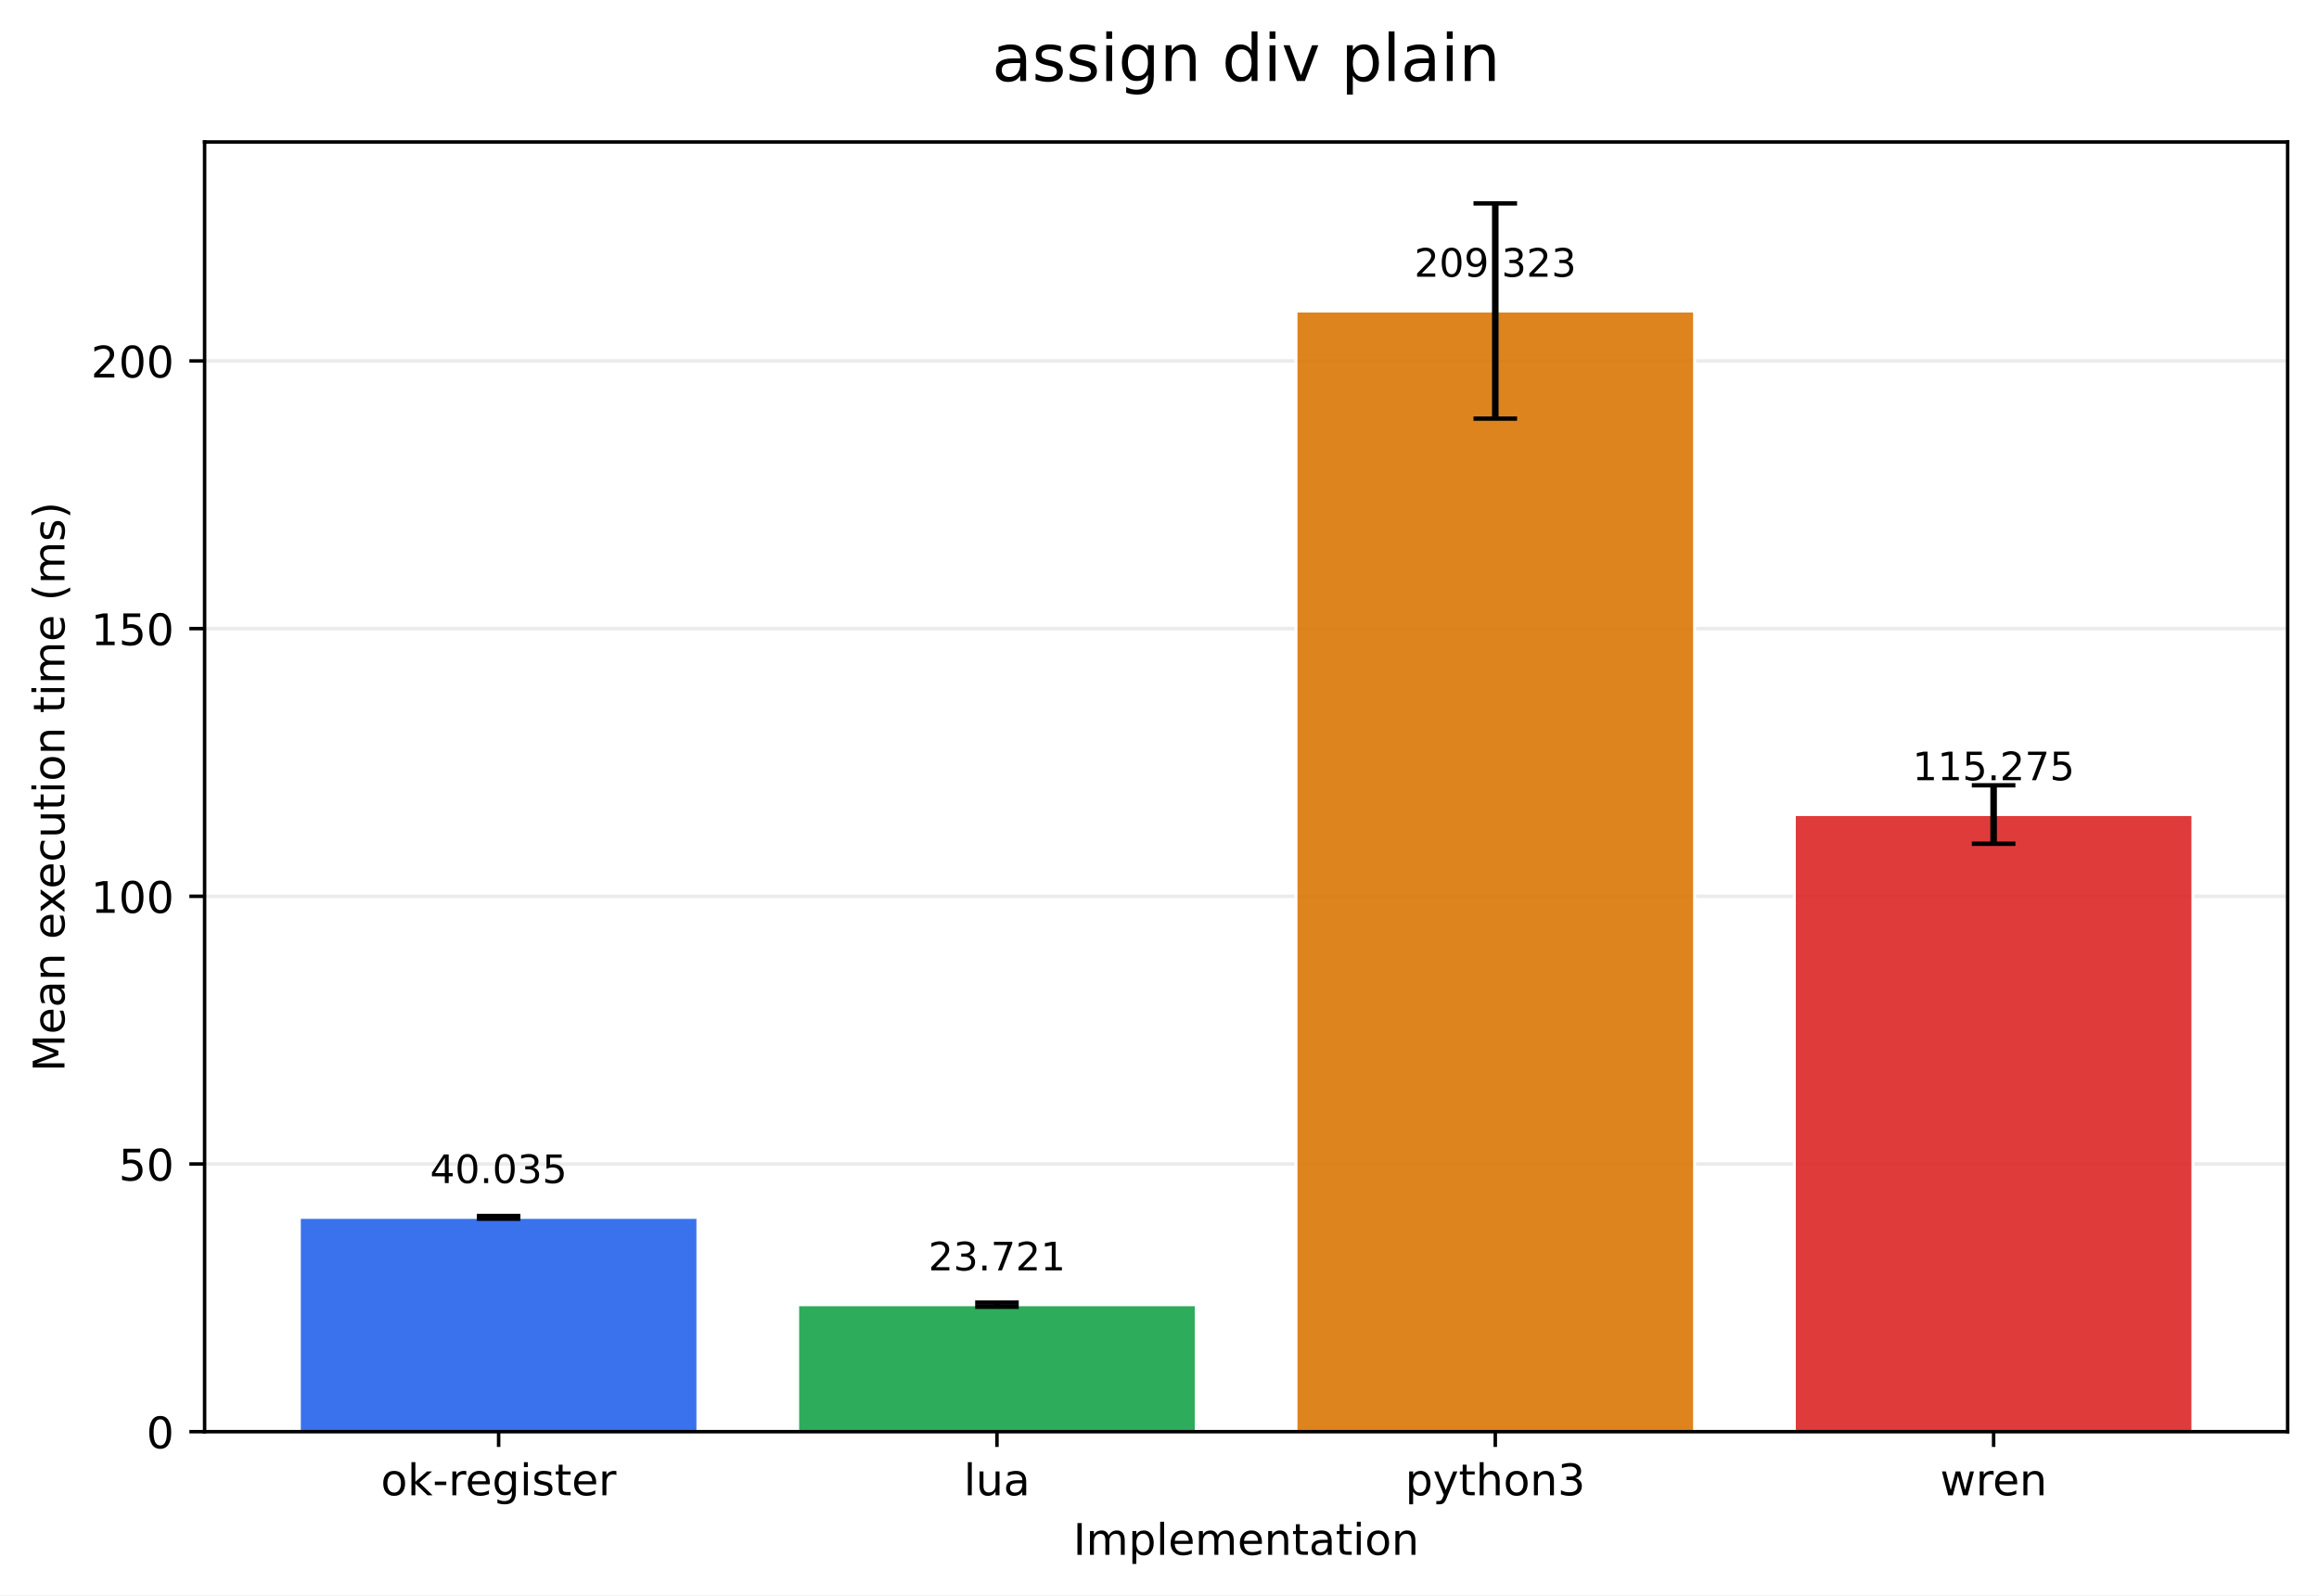
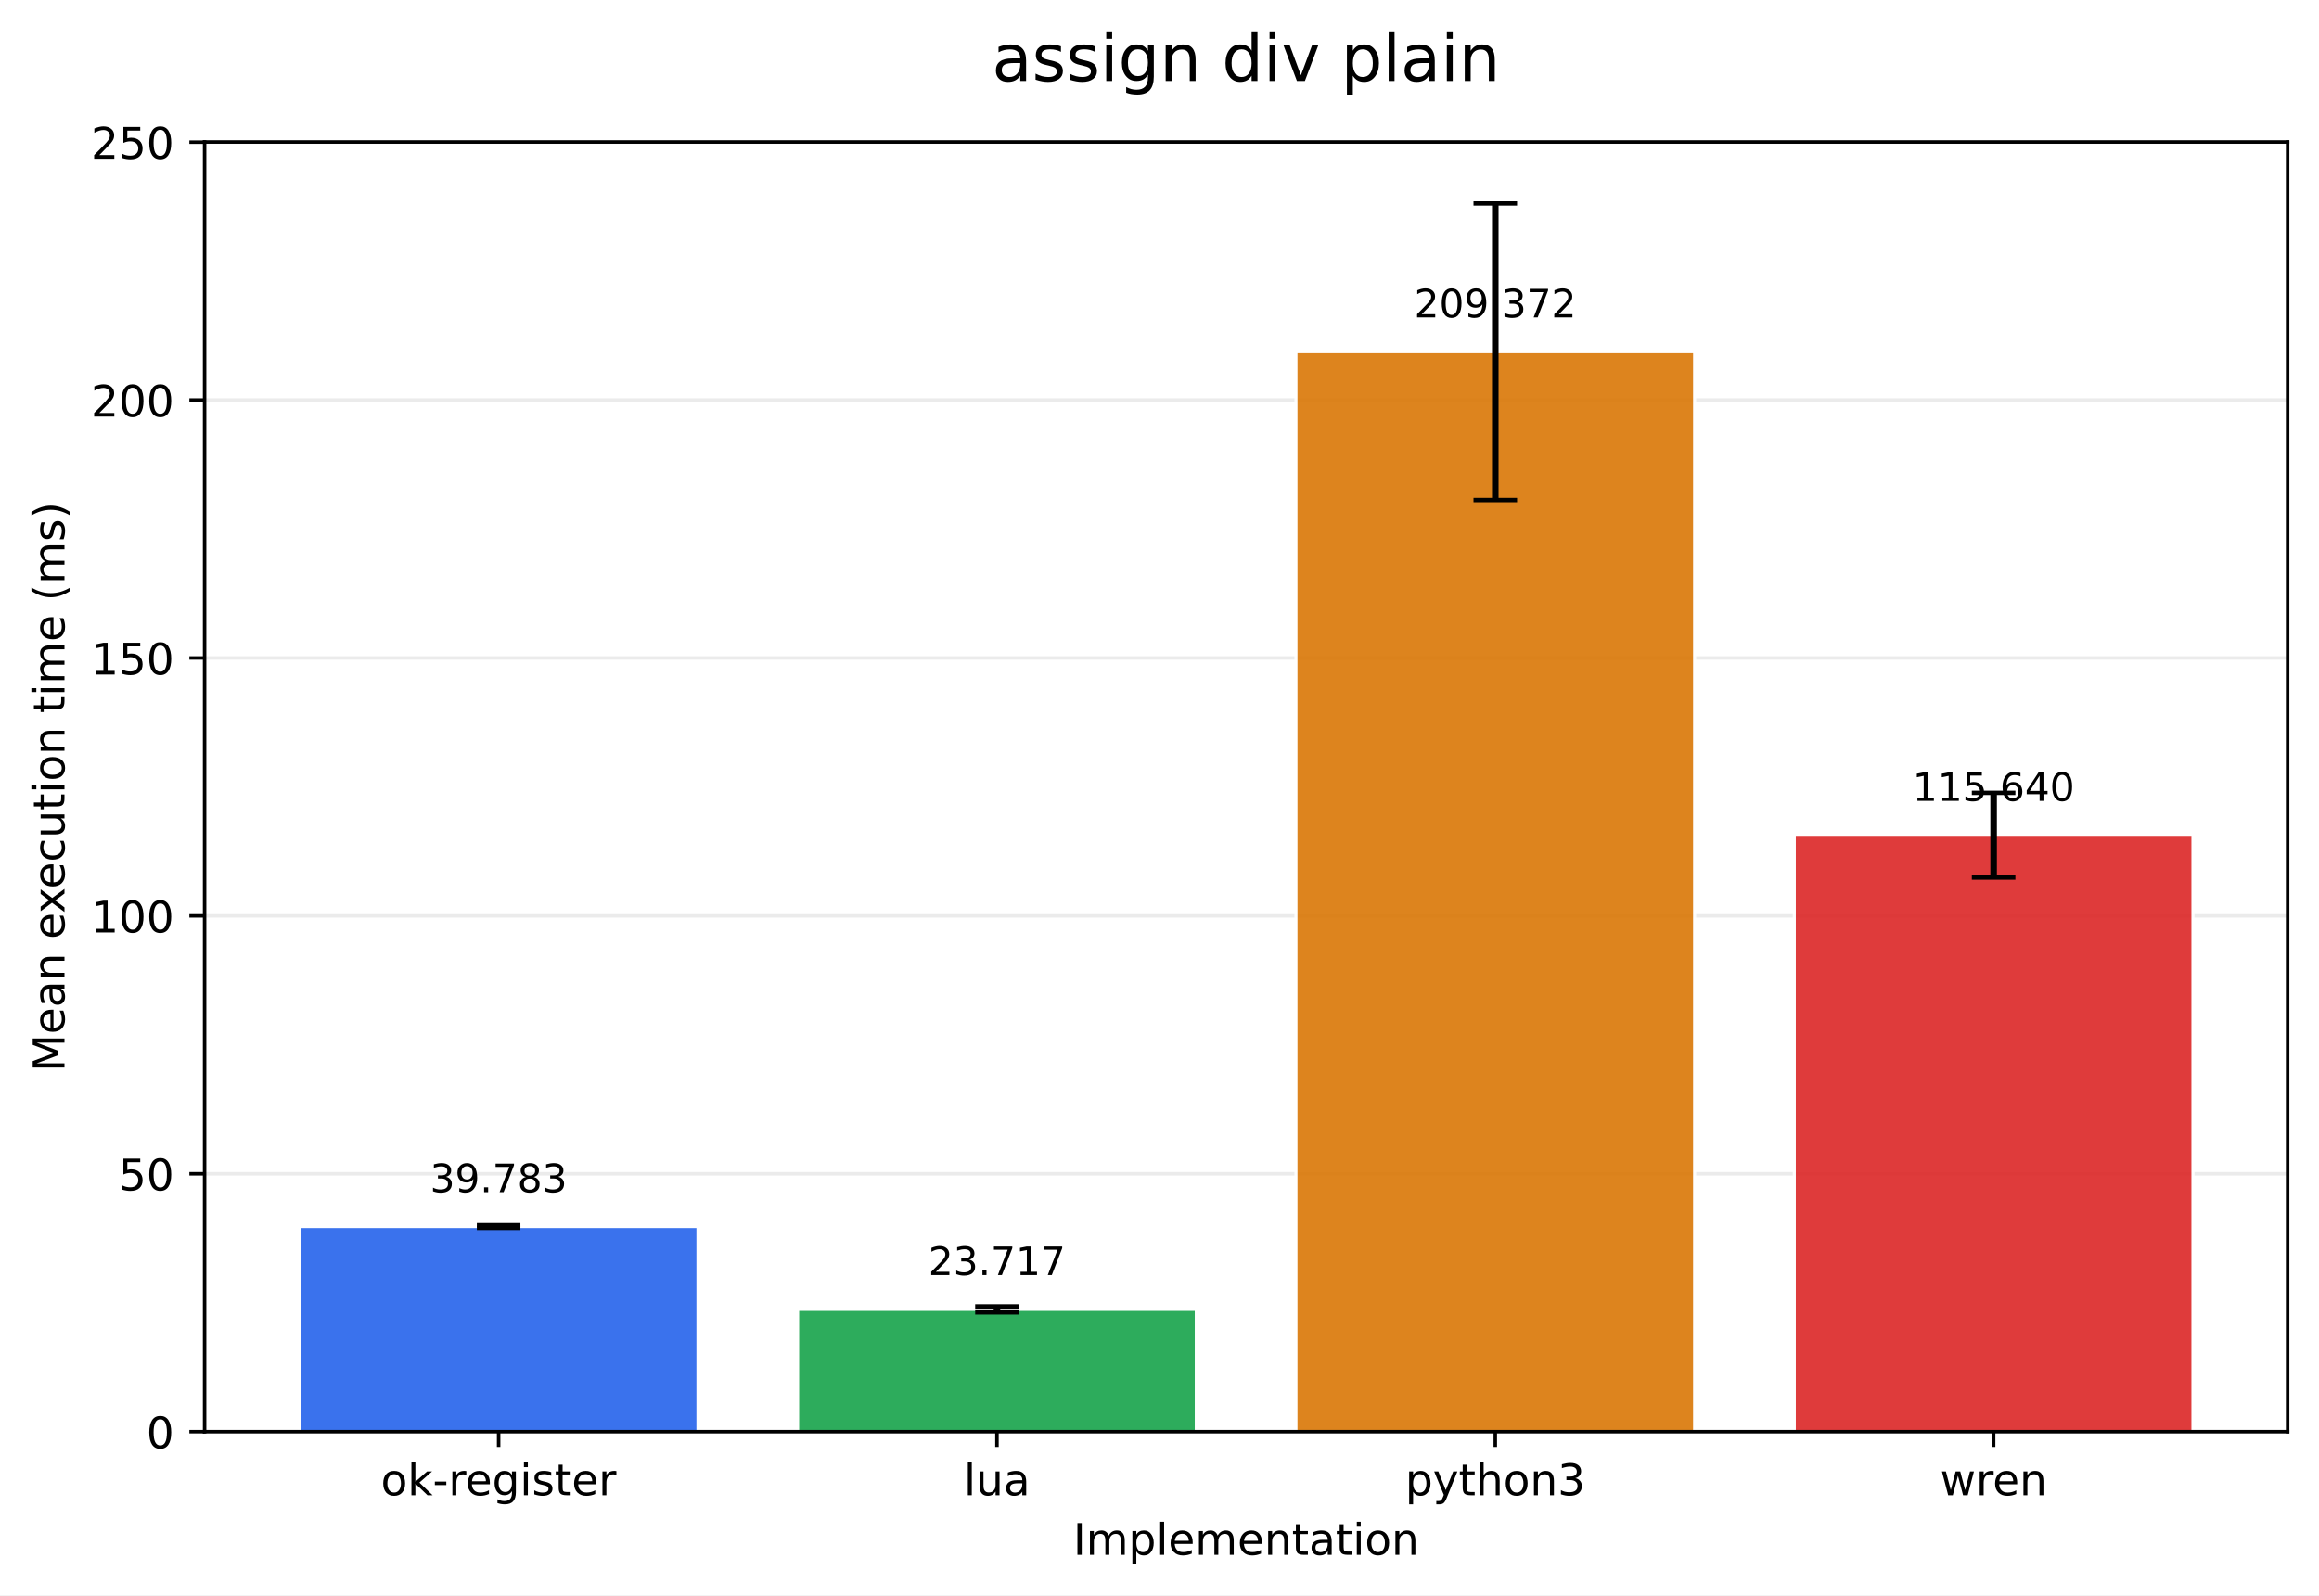
<svg xmlns="http://www.w3.org/2000/svg" xmlns:xlink="http://www.w3.org/1999/xlink" width="532.316pt" height="366.274pt" viewBox="0 0 532.316 366.274" version="1.1">
  <defs>
    <style type="text/css">*{stroke-linejoin: round; stroke-linecap: butt}</style>
  </defs>
  <g id="figure_1">
    <g id="patch_1">
      <path d="M 0 366.274  L 532.316 366.274  L 532.316 0  L 0 0  z " style="fill: #ffffff" />
    </g>
    <g id="axes_1">
      <g id="patch_2">
        <path d="M 46.966 328.718  L 525.116 328.718  L 525.116 32.598  L 46.966 32.598  z " style="fill: #ffffff" />
      </g>
      <g id="matplotlib.axis_1">
        <g id="xtick_1">
          <g id="line2d_1">
            <defs>
-               <path id="m5d2661e1c5" d="M 0 0  L 0 3.5  " style="stroke: #000000; stroke-width: 0.8" />
+               <path id="m0a557972c8" d="M 0 0  L 0 3.5  " style="stroke: #000000; stroke-width: 0.8" />
            </defs>
            <g>
-               <use xlink:href="#m5d2661e1c5" x="114.456" y="328.718" style="stroke: #000000; stroke-width: 0.8" />
+               <use xlink:href="#m0a557972c8" x="114.456" y="328.718" style="stroke: #000000; stroke-width: 0.8" />
            </g>
          </g>
          <g id="text_1">
            <g transform="translate(87.41742 343.3161) scale(0.1 -0.1)">
              <defs>
                <path id="DejaVuSans-6f" d="M 1959 3097  Q 1497 3097 1228 2736  Q 959 2375 959 1747  Q 959 1119 1226 758  Q 1494 397 1959 397  Q 2419 397 2687 759  Q 2956 1122 2956 1747  Q 2956 2369 2687 2733  Q 2419 3097 1959 3097  z M 1959 3584  Q 2709 3584 3137 3096  Q 3566 2609 3566 1747  Q 3566 888 3137 398  Q 2709 -91 1959 -91  Q 1206 -91 779 398  Q 353 888 353 1747  Q 353 2609 779 3096  Q 1206 3584 1959 3584  z " transform="scale(0.015625)" />
                <path id="DejaVuSans-6b" d="M 581 4863  L 1159 4863  L 1159 1991  L 2875 3500  L 3609 3500  L 1753 1863  L 3688 0  L 2938 0  L 1159 1709  L 1159 0  L 581 0  L 581 4863  z " transform="scale(0.015625)" />
                <path id="DejaVuSans-2d" d="M 313 2009  L 1997 2009  L 1997 1497  L 313 1497  L 313 2009  z " transform="scale(0.015625)" />
                <path id="DejaVuSans-72" d="M 2631 2963  Q 2534 3019 2420 3045  Q 2306 3072 2169 3072  Q 1681 3072 1420 2755  Q 1159 2438 1159 1844  L 1159 0  L 581 0  L 581 3500  L 1159 3500  L 1159 2956  Q 1341 3275 1631 3429  Q 1922 3584 2338 3584  Q 2397 3584 2469 3576  Q 2541 3569 2628 3553  L 2631 2963  z " transform="scale(0.015625)" />
                <path id="DejaVuSans-65" d="M 3597 1894  L 3597 1613  L 953 1613  Q 991 1019 1311 708  Q 1631 397 2203 397  Q 2534 397 2845 478  Q 3156 559 3463 722  L 3463 178  Q 3153 47 2828 -22  Q 2503 -91 2169 -91  Q 1331 -91 842 396  Q 353 884 353 1716  Q 353 2575 817 3079  Q 1281 3584 2069 3584  Q 2775 3584 3186 3129  Q 3597 2675 3597 1894  z M 3022 2063  Q 3016 2534 2758 2815  Q 2500 3097 2075 3097  Q 1594 3097 1305 2825  Q 1016 2553 972 2059  L 3022 2063  z " transform="scale(0.015625)" />
                <path id="DejaVuSans-67" d="M 2906 1791  Q 2906 2416 2648 2759  Q 2391 3103 1925 3103  Q 1463 3103 1205 2759  Q 947 2416 947 1791  Q 947 1169 1205 825  Q 1463 481 1925 481  Q 2391 481 2648 825  Q 2906 1169 2906 1791  z M 3481 434  Q 3481 -459 3084 -895  Q 2688 -1331 1869 -1331  Q 1566 -1331 1297 -1286  Q 1028 -1241 775 -1147  L 775 -588  Q 1028 -725 1275 -790  Q 1522 -856 1778 -856  Q 2344 -856 2625 -561  Q 2906 -266 2906 331  L 2906 616  Q 2728 306 2450 153  Q 2172 0 1784 0  Q 1141 0 747 490  Q 353 981 353 1791  Q 353 2603 747 3093  Q 1141 3584 1784 3584  Q 2172 3584 2450 3431  Q 2728 3278 2906 2969  L 2906 3500  L 3481 3500  L 3481 434  z " transform="scale(0.015625)" />
                <path id="DejaVuSans-69" d="M 603 3500  L 1178 3500  L 1178 0  L 603 0  L 603 3500  z M 603 4863  L 1178 4863  L 1178 4134  L 603 4134  L 603 4863  z " transform="scale(0.015625)" />
                <path id="DejaVuSans-73" d="M 2834 3397  L 2834 2853  Q 2591 2978 2328 3040  Q 2066 3103 1784 3103  Q 1356 3103 1142 2972  Q 928 2841 928 2578  Q 928 2378 1081 2264  Q 1234 2150 1697 2047  L 1894 2003  Q 2506 1872 2764 1633  Q 3022 1394 3022 966  Q 3022 478 2636 193  Q 2250 -91 1575 -91  Q 1294 -91 989 -36  Q 684 19 347 128  L 347 722  Q 666 556 975 473  Q 1284 391 1588 391  Q 1994 391 2212 530  Q 2431 669 2431 922  Q 2431 1156 2273 1281  Q 2116 1406 1581 1522  L 1381 1569  Q 847 1681 609 1914  Q 372 2147 372 2553  Q 372 3047 722 3315  Q 1072 3584 1716 3584  Q 2034 3584 2315 3537  Q 2597 3491 2834 3397  z " transform="scale(0.015625)" />
                <path id="DejaVuSans-74" d="M 1172 4494  L 1172 3500  L 2356 3500  L 2356 3053  L 1172 3053  L 1172 1153  Q 1172 725 1289 603  Q 1406 481 1766 481  L 2356 481  L 2356 0  L 1766 0  Q 1100 0 847 248  Q 594 497 594 1153  L 594 3053  L 172 3053  L 172 3500  L 594 3500  L 594 4494  L 1172 4494  z " transform="scale(0.015625)" />
              </defs>
              <use xlink:href="#DejaVuSans-6f" />
              <use xlink:href="#DejaVuSans-6b" transform="translate(61.18164 0)" />
              <use xlink:href="#DejaVuSans-2d" transform="translate(119.0918 0)" />
              <use xlink:href="#DejaVuSans-72" transform="translate(155.1758 0)" />
              <use xlink:href="#DejaVuSans-65" transform="translate(194.0391 0)" />
              <use xlink:href="#DejaVuSans-67" transform="translate(255.5625 0)" />
              <use xlink:href="#DejaVuSans-69" transform="translate(319.0391 0)" />
              <use xlink:href="#DejaVuSans-73" transform="translate(346.8223 0)" />
              <use xlink:href="#DejaVuSans-74" transform="translate(398.9219 0)" />
              <use xlink:href="#DejaVuSans-65" transform="translate(438.1309 0)" />
              <use xlink:href="#DejaVuSans-72" transform="translate(499.6543 0)" />
            </g>
          </g>
        </g>
        <g id="xtick_2">
          <g id="line2d_2">
            <g>
-               <use xlink:href="#m5d2661e1c5" x="228.846" y="328.718" style="stroke: #000000; stroke-width: 0.8" />
+               <use xlink:href="#m0a557972c8" x="228.846" y="328.718" style="stroke: #000000; stroke-width: 0.8" />
            </g>
          </g>
          <g id="text_2">
            <g transform="translate(221.2238 343.3161) scale(0.1 -0.1)">
              <defs>
                <path id="DejaVuSans-6c" d="M 603 4863  L 1178 4863  L 1178 0  L 603 0  L 603 4863  z " transform="scale(0.015625)" />
                <path id="DejaVuSans-75" d="M 544 1381  L 544 3500  L 1119 3500  L 1119 1403  Q 1119 906 1312 657  Q 1506 409 1894 409  Q 2359 409 2629 706  Q 2900 1003 2900 1516  L 2900 3500  L 3475 3500  L 3475 0  L 2900 0  L 2900 538  Q 2691 219 2414 64  Q 2138 -91 1772 -91  Q 1169 -91 856 284  Q 544 659 544 1381  z M 1991 3584  L 1991 3584  z " transform="scale(0.015625)" />
                <path id="DejaVuSans-61" d="M 2194 1759  Q 1497 1759 1228 1600  Q 959 1441 959 1056  Q 959 750 1161 570  Q 1363 391 1709 391  Q 2188 391 2477 730  Q 2766 1069 2766 1631  L 2766 1759  L 2194 1759  z M 3341 1997  L 3341 0  L 2766 0  L 2766 531  Q 2569 213 2275 61  Q 1981 -91 1556 -91  Q 1019 -91 701 211  Q 384 513 384 1019  Q 384 1609 779 1909  Q 1175 2209 1959 2209  L 2766 2209  L 2766 2266  Q 2766 2663 2505 2880  Q 2244 3097 1772 3097  Q 1472 3097 1187 3025  Q 903 2953 641 2809  L 641 3341  Q 956 3463 1253 3523  Q 1550 3584 1831 3584  Q 2591 3584 2966 3190  Q 3341 2797 3341 1997  z " transform="scale(0.015625)" />
              </defs>
              <use xlink:href="#DejaVuSans-6c" />
              <use xlink:href="#DejaVuSans-75" transform="translate(27.7832 0)" />
              <use xlink:href="#DejaVuSans-61" transform="translate(91.16211 0)" />
            </g>
          </g>
        </g>
        <g id="xtick_3">
          <g id="line2d_3">
            <g>
-               <use xlink:href="#m5d2661e1c5" x="343.236" y="328.718" style="stroke: #000000; stroke-width: 0.8" />
+               <use xlink:href="#m0a557972c8" x="343.236" y="328.718" style="stroke: #000000; stroke-width: 0.8" />
            </g>
          </g>
          <g id="text_3">
            <g transform="translate(322.5637 343.3161) scale(0.1 -0.1)">
              <defs>
                <path id="DejaVuSans-70" d="M 1159 525  L 1159 -1331  L 581 -1331  L 581 3500  L 1159 3500  L 1159 2969  Q 1341 3281 1617 3432  Q 1894 3584 2278 3584  Q 2916 3584 3314 3078  Q 3713 2572 3713 1747  Q 3713 922 3314 415  Q 2916 -91 2278 -91  Q 1894 -91 1617 61  Q 1341 213 1159 525  z M 3116 1747  Q 3116 2381 2855 2742  Q 2594 3103 2138 3103  Q 1681 3103 1420 2742  Q 1159 2381 1159 1747  Q 1159 1113 1420 752  Q 1681 391 2138 391  Q 2594 391 2855 752  Q 3116 1113 3116 1747  z " transform="scale(0.015625)" />
                <path id="DejaVuSans-79" d="M 2059 -325  Q 1816 -950 1584 -1140  Q 1353 -1331 966 -1331  L 506 -1331  L 506 -850  L 844 -850  Q 1081 -850 1212 -737  Q 1344 -625 1503 -206  L 1606 56  L 191 3500  L 800 3500  L 1894 763  L 2988 3500  L 3597 3500  L 2059 -325  z " transform="scale(0.015625)" />
                <path id="DejaVuSans-68" d="M 3513 2113  L 3513 0  L 2938 0  L 2938 2094  Q 2938 2591 2744 2837  Q 2550 3084 2163 3084  Q 1697 3084 1428 2787  Q 1159 2491 1159 1978  L 1159 0  L 581 0  L 581 4863  L 1159 4863  L 1159 2956  Q 1366 3272 1645 3428  Q 1925 3584 2291 3584  Q 2894 3584 3203 3211  Q 3513 2838 3513 2113  z " transform="scale(0.015625)" />
                <path id="DejaVuSans-6e" d="M 3513 2113  L 3513 0  L 2938 0  L 2938 2094  Q 2938 2591 2744 2837  Q 2550 3084 2163 3084  Q 1697 3084 1428 2787  Q 1159 2491 1159 1978  L 1159 0  L 581 0  L 581 3500  L 1159 3500  L 1159 2956  Q 1366 3272 1645 3428  Q 1925 3584 2291 3584  Q 2894 3584 3203 3211  Q 3513 2838 3513 2113  z " transform="scale(0.015625)" />
                <path id="DejaVuSans-33" d="M 2597 2516  Q 3050 2419 3304 2112  Q 3559 1806 3559 1356  Q 3559 666 3084 287  Q 2609 -91 1734 -91  Q 1441 -91 1130 -33  Q 819 25 488 141  L 488 750  Q 750 597 1062 519  Q 1375 441 1716 441  Q 2309 441 2620 675  Q 2931 909 2931 1356  Q 2931 1769 2642 2001  Q 2353 2234 1838 2234  L 1294 2234  L 1294 2753  L 1863 2753  Q 2328 2753 2575 2939  Q 2822 3125 2822 3475  Q 2822 3834 2567 4026  Q 2313 4219 1838 4219  Q 1578 4219 1281 4162  Q 984 4106 628 3988  L 628 4550  Q 988 4650 1302 4700  Q 1616 4750 1894 4750  Q 2613 4750 3031 4423  Q 3450 4097 3450 3541  Q 3450 3153 3228 2886  Q 3006 2619 2597 2516  z " transform="scale(0.015625)" />
              </defs>
              <use xlink:href="#DejaVuSans-70" />
              <use xlink:href="#DejaVuSans-79" transform="translate(63.47656 0)" />
              <use xlink:href="#DejaVuSans-74" transform="translate(122.6562 0)" />
              <use xlink:href="#DejaVuSans-68" transform="translate(161.8652 0)" />
              <use xlink:href="#DejaVuSans-6f" transform="translate(225.2441 0)" />
              <use xlink:href="#DejaVuSans-6e" transform="translate(286.4258 0)" />
              <use xlink:href="#DejaVuSans-33" transform="translate(349.8047 0)" />
            </g>
          </g>
        </g>
        <g id="xtick_4">
          <g id="line2d_4">
            <g>
-               <use xlink:href="#m5d2661e1c5" x="457.626" y="328.718" style="stroke: #000000; stroke-width: 0.8" />
+               <use xlink:href="#m0a557972c8" x="457.626" y="328.718" style="stroke: #000000; stroke-width: 0.8" />
            </g>
          </g>
          <g id="text_4">
            <g transform="translate(445.3482 343.3161) scale(0.1 -0.1)">
              <defs>
                <path id="DejaVuSans-77" d="M 269 3500  L 844 3500  L 1563 769  L 2278 3500  L 2956 3500  L 3675 769  L 4391 3500  L 4966 3500  L 4050 0  L 3372 0  L 2619 2869  L 1863 0  L 1184 0  L 269 3500  z " transform="scale(0.015625)" />
              </defs>
              <use xlink:href="#DejaVuSans-77" />
              <use xlink:href="#DejaVuSans-72" transform="translate(81.78711 0)" />
              <use xlink:href="#DejaVuSans-65" transform="translate(120.6504 0)" />
              <use xlink:href="#DejaVuSans-6e" transform="translate(182.1738 0)" />
            </g>
          </g>
        </g>
        <g id="text_5">
          <g transform="translate(246.3383 356.9942) scale(0.1 -0.1)">
            <defs>
              <path id="DejaVuSans-49" d="M 628 4666  L 1259 4666  L 1259 0  L 628 0  L 628 4666  z " transform="scale(0.015625)" />
              <path id="DejaVuSans-6d" d="M 3328 2828  Q 3544 3216 3844 3400  Q 4144 3584 4550 3584  Q 5097 3584 5394 3201  Q 5691 2819 5691 2113  L 5691 0  L 5113 0  L 5113 2094  Q 5113 2597 4934 2840  Q 4756 3084 4391 3084  Q 3944 3084 3684 2787  Q 3425 2491 3425 1978  L 3425 0  L 2847 0  L 2847 2094  Q 2847 2600 2669 2842  Q 2491 3084 2119 3084  Q 1678 3084 1418 2786  Q 1159 2488 1159 1978  L 1159 0  L 581 0  L 581 3500  L 1159 3500  L 1159 2956  Q 1356 3278 1631 3431  Q 1906 3584 2284 3584  Q 2666 3584 2933 3390  Q 3200 3197 3328 2828  z " transform="scale(0.015625)" />
            </defs>
            <use xlink:href="#DejaVuSans-49" />
            <use xlink:href="#DejaVuSans-6d" transform="translate(29.49219 0)" />
            <use xlink:href="#DejaVuSans-70" transform="translate(126.9043 0)" />
            <use xlink:href="#DejaVuSans-6c" transform="translate(190.3809 0)" />
            <use xlink:href="#DejaVuSans-65" transform="translate(218.1641 0)" />
            <use xlink:href="#DejaVuSans-6d" transform="translate(279.6875 0)" />
            <use xlink:href="#DejaVuSans-65" transform="translate(377.0996 0)" />
            <use xlink:href="#DejaVuSans-6e" transform="translate(438.623 0)" />
            <use xlink:href="#DejaVuSans-74" transform="translate(502.002 0)" />
            <use xlink:href="#DejaVuSans-61" transform="translate(541.2109 0)" />
            <use xlink:href="#DejaVuSans-74" transform="translate(602.4902 0)" />
            <use xlink:href="#DejaVuSans-69" transform="translate(641.6992 0)" />
            <use xlink:href="#DejaVuSans-6f" transform="translate(669.4824 0)" />
            <use xlink:href="#DejaVuSans-6e" transform="translate(730.6641 0)" />
          </g>
        </g>
      </g>
      <g id="matplotlib.axis_2">
        <g id="ytick_1">
          <g id="line2d_5">
-             <path d="M 46.966 328.718  L 525.116 328.718  " clip-path="url(#pfc8c75e969)" style="fill: none; stroke: #b0b0b0; stroke-opacity: 0.25; stroke-width: 0.8; stroke-linecap: square" />
+             <path d="M 46.966 328.718  L 525.116 328.718  " clip-path="url(#pf6d3edd268)" style="fill: none; stroke: #b0b0b0; stroke-opacity: 0.25; stroke-width: 0.8; stroke-linecap: square" />
          </g>
          <g id="line2d_6">
            <defs>
-               <path id="mb32d0b897a" d="M 0 0  L -3.5 0  " style="stroke: #000000; stroke-width: 0.8" />
+               <path id="m40382481d1" d="M 0 0  L -3.5 0  " style="stroke: #000000; stroke-width: 0.8" />
            </defs>
            <g>
-               <use xlink:href="#mb32d0b897a" x="46.966" y="328.718" style="stroke: #000000; stroke-width: 0.8" />
+               <use xlink:href="#m40382481d1" x="46.966" y="328.718" style="stroke: #000000; stroke-width: 0.8" />
            </g>
          </g>
          <g id="text_6">
            <g transform="translate(33.60312 332.5169) scale(0.1 -0.1)">
              <defs>
                <path id="DejaVuSans-30" d="M 2034 4250  Q 1547 4250 1301 3770  Q 1056 3291 1056 2328  Q 1056 1369 1301 889  Q 1547 409 2034 409  Q 2525 409 2770 889  Q 3016 1369 3016 2328  Q 3016 3291 2770 3770  Q 2525 4250 2034 4250  z M 2034 4750  Q 2819 4750 3233 4129  Q 3647 3509 3647 2328  Q 3647 1150 3233 529  Q 2819 -91 2034 -91  Q 1250 -91 836 529  Q 422 1150 422 2328  Q 422 3509 836 4129  Q 1250 4750 2034 4750  z " transform="scale(0.015625)" />
              </defs>
              <use xlink:href="#DejaVuSans-30" />
            </g>
          </g>
        </g>
        <g id="ytick_2">
          <g id="line2d_7">
-             <path d="M 46.966 267.255  L 525.116 267.255  " clip-path="url(#pfc8c75e969)" style="fill: none; stroke: #b0b0b0; stroke-opacity: 0.25; stroke-width: 0.8; stroke-linecap: square" />
+             <path d="M 46.966 269.501  L 525.116 269.501  " clip-path="url(#pf6d3edd268)" style="fill: none; stroke: #b0b0b0; stroke-opacity: 0.25; stroke-width: 0.8; stroke-linecap: square" />
          </g>
          <g id="line2d_8">
            <g>
-               <use xlink:href="#mb32d0b897a" x="46.966" y="267.255" style="stroke: #000000; stroke-width: 0.8" />
+               <use xlink:href="#m40382481d1" x="46.966" y="269.501" style="stroke: #000000; stroke-width: 0.8" />
            </g>
          </g>
          <g id="text_7">
-             <g transform="translate(27.24063 271.0547) scale(0.1 -0.1)">
+             <g transform="translate(27.24063 273.3002) scale(0.1 -0.1)">
              <defs>
                <path id="DejaVuSans-35" d="M 691 4666  L 3169 4666  L 3169 4134  L 1269 4134  L 1269 2991  Q 1406 3038 1543 3061  Q 1681 3084 1819 3084  Q 2600 3084 3056 2656  Q 3513 2228 3513 1497  Q 3513 744 3044 326  Q 2575 -91 1722 -91  Q 1428 -91 1123 -41  Q 819 9 494 109  L 494 744  Q 775 591 1075 516  Q 1375 441 1709 441  Q 2250 441 2565 725  Q 2881 1009 2881 1497  Q 2881 1984 2565 2268  Q 2250 2553 1709 2553  Q 1456 2553 1204 2497  Q 953 2441 691 2322  L 691 4666  z " transform="scale(0.015625)" />
              </defs>
              <use xlink:href="#DejaVuSans-35" />
              <use xlink:href="#DejaVuSans-30" transform="translate(63.62305 0)" />
            </g>
          </g>
        </g>
        <g id="ytick_3">
          <g id="line2d_9">
-             <path d="M 46.966 205.793  L 525.116 205.793  " clip-path="url(#pfc8c75e969)" style="fill: none; stroke: #b0b0b0; stroke-opacity: 0.25; stroke-width: 0.8; stroke-linecap: square" />
+             <path d="M 46.966 210.284  L 525.116 210.284  " clip-path="url(#pf6d3edd268)" style="fill: none; stroke: #b0b0b0; stroke-opacity: 0.25; stroke-width: 0.8; stroke-linecap: square" />
          </g>
          <g id="line2d_10">
            <g>
-               <use xlink:href="#mb32d0b897a" x="46.966" y="205.793" style="stroke: #000000; stroke-width: 0.8" />
+               <use xlink:href="#m40382481d1" x="46.966" y="210.284" style="stroke: #000000; stroke-width: 0.8" />
            </g>
          </g>
          <g id="text_8">
-             <g transform="translate(20.87813 209.5926) scale(0.1 -0.1)">
+             <g transform="translate(20.87813 214.0836) scale(0.1 -0.1)">
              <defs>
                <path id="DejaVuSans-31" d="M 794 531  L 1825 531  L 1825 4091  L 703 3866  L 703 4441  L 1819 4666  L 2450 4666  L 2450 531  L 3481 531  L 3481 0  L 794 0  L 794 531  z " transform="scale(0.015625)" />
              </defs>
              <use xlink:href="#DejaVuSans-31" />
              <use xlink:href="#DejaVuSans-30" transform="translate(63.62305 0)" />
              <use xlink:href="#DejaVuSans-30" transform="translate(127.2461 0)" />
            </g>
          </g>
        </g>
        <g id="ytick_4">
          <g id="line2d_11">
-             <path d="M 46.966 144.331  L 525.116 144.331  " clip-path="url(#pfc8c75e969)" style="fill: none; stroke: #b0b0b0; stroke-opacity: 0.25; stroke-width: 0.8; stroke-linecap: square" />
+             <path d="M 46.966 151.068  L 525.116 151.068  " clip-path="url(#pf6d3edd268)" style="fill: none; stroke: #b0b0b0; stroke-opacity: 0.25; stroke-width: 0.8; stroke-linecap: square" />
          </g>
          <g id="line2d_12">
            <g>
-               <use xlink:href="#mb32d0b897a" x="46.966" y="144.331" style="stroke: #000000; stroke-width: 0.8" />
+               <use xlink:href="#m40382481d1" x="46.966" y="151.068" style="stroke: #000000; stroke-width: 0.8" />
            </g>
          </g>
          <g id="text_9">
-             <g transform="translate(20.87813 148.1304) scale(0.1 -0.1)">
+             <g transform="translate(20.87813 154.8669) scale(0.1 -0.1)">
              <use xlink:href="#DejaVuSans-31" />
              <use xlink:href="#DejaVuSans-35" transform="translate(63.62305 0)" />
              <use xlink:href="#DejaVuSans-30" transform="translate(127.2461 0)" />
            </g>
          </g>
        </g>
        <g id="ytick_5">
          <g id="line2d_13">
-             <path d="M 46.966 82.869  L 525.116 82.869  " clip-path="url(#pfc8c75e969)" style="fill: none; stroke: #b0b0b0; stroke-opacity: 0.25; stroke-width: 0.8; stroke-linecap: square" />
+             <path d="M 46.966 91.851  L 525.116 91.851  " clip-path="url(#pf6d3edd268)" style="fill: none; stroke: #b0b0b0; stroke-opacity: 0.25; stroke-width: 0.8; stroke-linecap: square" />
          </g>
          <g id="line2d_14">
            <g>
-               <use xlink:href="#mb32d0b897a" x="46.966" y="82.869" style="stroke: #000000; stroke-width: 0.8" />
+               <use xlink:href="#m40382481d1" x="46.966" y="91.851" style="stroke: #000000; stroke-width: 0.8" />
            </g>
          </g>
          <g id="text_10">
-             <g transform="translate(20.87813 86.66824) scale(0.1 -0.1)">
+             <g transform="translate(20.87813 95.65029) scale(0.1 -0.1)">
              <defs>
                <path id="DejaVuSans-32" d="M 1228 531  L 3431 531  L 3431 0  L 469 0  L 469 531  Q 828 903 1448 1529  Q 2069 2156 2228 2338  Q 2531 2678 2651 2914  Q 2772 3150 2772 3378  Q 2772 3750 2511 3984  Q 2250 4219 1831 4219  Q 1534 4219 1204 4116  Q 875 4013 500 3803  L 500 4441  Q 881 4594 1212 4672  Q 1544 4750 1819 4750  Q 2544 4750 2975 4387  Q 3406 4025 3406 3419  Q 3406 3131 3298 2873  Q 3191 2616 2906 2266  Q 2828 2175 2409 1742  Q 1991 1309 1228 531  z " transform="scale(0.015625)" />
              </defs>
              <use xlink:href="#DejaVuSans-32" />
              <use xlink:href="#DejaVuSans-30" transform="translate(63.62305 0)" />
              <use xlink:href="#DejaVuSans-30" transform="translate(127.2461 0)" />
            </g>
          </g>
        </g>
-         <g id="text_11">
+         <g id="ytick_6">
+           <g id="line2d_15">
+             <path d="M 46.966 32.634  L 525.116 32.634  " clip-path="url(#pf6d3edd268)" style="fill: none; stroke: #b0b0b0; stroke-opacity: 0.25; stroke-width: 0.8; stroke-linecap: square" />
+           </g>
+           <g id="line2d_16">
+             <g>
+               <use xlink:href="#m40382481d1" x="46.966" y="32.634" style="stroke: #000000; stroke-width: 0.8" />
+             </g>
+           </g>
+           <g id="text_11">
+             <g transform="translate(20.87813 36.43365) scale(0.1 -0.1)">
+               <use xlink:href="#DejaVuSans-32" />
+               <use xlink:href="#DejaVuSans-35" transform="translate(63.62305 0)" />
+               <use xlink:href="#DejaVuSans-30" transform="translate(127.2461 0)" />
+             </g>
+           </g>
+         </g>
+         <g id="text_12">
          <g transform="translate(14.79844 246.085) rotate(-90) scale(0.1 -0.1)">
            <defs>
              <path id="DejaVuSans-4d" d="M 628 4666  L 1569 4666  L 2759 1491  L 3956 4666  L 4897 4666  L 4897 0  L 4281 0  L 4281 4097  L 3078 897  L 2444 897  L 1241 4097  L 1241 0  L 628 0  L 628 4666  z " transform="scale(0.015625)" />
              <path id="DejaVuSans-20" transform="scale(0.015625)" />
              <path id="DejaVuSans-78" d="M 3513 3500  L 2247 1797  L 3578 0  L 2900 0  L 1881 1375  L 863 0  L 184 0  L 1544 1831  L 300 3500  L 978 3500  L 1906 2253  L 2834 3500  L 3513 3500  z " transform="scale(0.015625)" />
              <path id="DejaVuSans-63" d="M 3122 3366  L 3122 2828  Q 2878 2963 2633 3030  Q 2388 3097 2138 3097  Q 1578 3097 1268 2742  Q 959 2388 959 1747  Q 959 1106 1268 751  Q 1578 397 2138 397  Q 2388 397 2633 464  Q 2878 531 3122 666  L 3122 134  Q 2881 22 2623 -34  Q 2366 -91 2075 -91  Q 1284 -91 818 406  Q 353 903 353 1747  Q 353 2603 823 3093  Q 1294 3584 2113 3584  Q 2378 3584 2631 3529  Q 2884 3475 3122 3366  z " transform="scale(0.015625)" />
              <path id="DejaVuSans-28" d="M 1984 4856  Q 1566 4138 1362 3434  Q 1159 2731 1159 2009  Q 1159 1288 1364 580  Q 1569 -128 1984 -844  L 1484 -844  Q 1016 -109 783 600  Q 550 1309 550 2009  Q 550 2706 781 3412  Q 1013 4119 1484 4856  L 1984 4856  z " transform="scale(0.015625)" />
              <path id="DejaVuSans-29" d="M 513 4856  L 1013 4856  Q 1481 4119 1714 3412  Q 1947 2706 1947 2009  Q 1947 1309 1714 600  Q 1481 -109 1013 -844  L 513 -844  Q 928 -128 1133 580  Q 1338 1288 1338 2009  Q 1338 2731 1133 3434  Q 928 4138 513 4856  z " transform="scale(0.015625)" />
            </defs>
            <use xlink:href="#DejaVuSans-4d" />
            <use xlink:href="#DejaVuSans-65" transform="translate(86.2793 0)" />
            <use xlink:href="#DejaVuSans-61" transform="translate(147.8027 0)" />
            <use xlink:href="#DejaVuSans-6e" transform="translate(209.082 0)" />
            <use xlink:href="#DejaVuSans-20" transform="translate(272.4609 0)" />
            <use xlink:href="#DejaVuSans-65" transform="translate(304.248 0)" />
            <use xlink:href="#DejaVuSans-78" transform="translate(364.0215 0)" />
            <use xlink:href="#DejaVuSans-65" transform="translate(420.0762 0)" />
            <use xlink:href="#DejaVuSans-63" transform="translate(481.5996 0)" />
            <use xlink:href="#DejaVuSans-75" transform="translate(536.5801 0)" />
            <use xlink:href="#DejaVuSans-74" transform="translate(599.959 0)" />
            <use xlink:href="#DejaVuSans-69" transform="translate(639.168 0)" />
            <use xlink:href="#DejaVuSans-6f" transform="translate(666.9512 0)" />
            <use xlink:href="#DejaVuSans-6e" transform="translate(728.1328 0)" />
            <use xlink:href="#DejaVuSans-20" transform="translate(791.5117 0)" />
            <use xlink:href="#DejaVuSans-74" transform="translate(823.2988 0)" />
            <use xlink:href="#DejaVuSans-69" transform="translate(862.5078 0)" />
            <use xlink:href="#DejaVuSans-6d" transform="translate(890.291 0)" />
            <use xlink:href="#DejaVuSans-65" transform="translate(987.7031 0)" />
            <use xlink:href="#DejaVuSans-20" transform="translate(1049.227 0)" />
            <use xlink:href="#DejaVuSans-28" transform="translate(1081.014 0)" />
            <use xlink:href="#DejaVuSans-6d" transform="translate(1120.027 0)" />
            <use xlink:href="#DejaVuSans-73" transform="translate(1217.439 0)" />
            <use xlink:href="#DejaVuSans-29" transform="translate(1269.539 0)" />
          </g>
        </g>
      </g>
      <g id="patch_3">
-         <path d="M 68.7 328.718  L 160.212 328.718  L 160.212 279.505  L 68.7 279.505  z " clip-path="url(#pfc8c75e969)" style="fill: #2563eb; opacity: 0.9; stroke: #ffffff; stroke-width: 0.7; stroke-linejoin: miter" />
+         <path d="M 68.7 328.718  L 160.212 328.718  L 160.212 281.601  L 68.7 281.601  z " clip-path="url(#pf6d3edd268)" style="fill: #2563eb; opacity: 0.9; stroke: #ffffff; stroke-width: 0.7; stroke-linejoin: miter" />
      </g>
      <g id="patch_4">
-         <path d="M 183.09 328.718  L 274.602 328.718  L 274.602 299.559  L 183.09 299.559  z " clip-path="url(#pfc8c75e969)" style="fill: #16a34a; opacity: 0.9; stroke: #ffffff; stroke-width: 0.7; stroke-linejoin: miter" />
+         <path d="M 183.09 328.718  L 274.602 328.718  L 274.602 300.628  L 183.09 300.628  z " clip-path="url(#pf6d3edd268)" style="fill: #16a34a; opacity: 0.9; stroke: #ffffff; stroke-width: 0.7; stroke-linejoin: miter" />
      </g>
      <g id="patch_5">
-         <path d="M 297.48 328.718  L 388.992 328.718  L 388.992 71.408  L 297.48 71.408  z " clip-path="url(#pfc8c75e969)" style="fill: #d97706; opacity: 0.9; stroke: #ffffff; stroke-width: 0.7; stroke-linejoin: miter" />
+         <path d="M 297.48 328.718  L 388.992 328.718  L 388.992 80.752  L 297.48 80.752  z " clip-path="url(#pf6d3edd268)" style="fill: #d97706; opacity: 0.9; stroke: #ffffff; stroke-width: 0.7; stroke-linejoin: miter" />
      </g>
      <g id="patch_6">
-         <path d="M 411.87 328.718  L 503.382 328.718  L 503.382 187.016  L 411.87 187.016  z " clip-path="url(#pfc8c75e969)" style="fill: #dc2626; opacity: 0.9; stroke: #ffffff; stroke-width: 0.7; stroke-linejoin: miter" />
+         <path d="M 411.87 328.718  L 503.382 328.718  L 503.382 191.762  L 411.87 191.762  z " clip-path="url(#pf6d3edd268)" style="fill: #dc2626; opacity: 0.9; stroke: #ffffff; stroke-width: 0.7; stroke-linejoin: miter" />
      </g>
      <g id="LineCollection_1">
-         <path d="M 114.456 279.825  L 114.456 279.186  " clip-path="url(#pfc8c75e969)" style="fill: none; stroke: #000000; stroke-width: 1.5" />
-         <path d="M 228.846 300.044  L 228.846 299.074  " clip-path="url(#pfc8c75e969)" style="fill: none; stroke: #000000; stroke-width: 1.5" />
-         <path d="M 343.236 96.118  L 343.236 46.699  " clip-path="url(#pfc8c75e969)" style="fill: none; stroke: #000000; stroke-width: 1.5" />
-         <path d="M 457.626 193.727  L 457.626 180.306  " clip-path="url(#pfc8c75e969)" style="fill: none; stroke: #000000; stroke-width: 1.5" />
-       </g>
-       <g id="line2d_15">
+         <path d="M 114.456 281.909  L 114.456 281.294  " clip-path="url(#pf6d3edd268)" style="fill: none; stroke: #000000; stroke-width: 1.5" />
+         <path d="M 228.846 301.316  L 228.846 299.941  " clip-path="url(#pf6d3edd268)" style="fill: none; stroke: #000000; stroke-width: 1.5" />
+         <path d="M 343.236 114.805  L 343.236 46.699  " clip-path="url(#pf6d3edd268)" style="fill: none; stroke: #000000; stroke-width: 1.5" />
+         <path d="M 457.626 201.489  L 457.626 182.035  " clip-path="url(#pf6d3edd268)" style="fill: none; stroke: #000000; stroke-width: 1.5" />
+       </g>
+       <g id="line2d_17">
        <defs>
-           <path id="medf99adec0" d="M 5 0  L -5 -0  " style="stroke: #000000" />
+           <path id="m398181156b" d="M 5 0  L -5 -0  " style="stroke: #000000" />
        </defs>
-         <g clip-path="url(#pfc8c75e969)">
-           <use xlink:href="#medf99adec0" x="114.456" y="279.825" style="fill: #1f77b4; stroke: #000000" />
-           <use xlink:href="#medf99adec0" x="228.846" y="300.044" style="fill: #1f77b4; stroke: #000000" />
-           <use xlink:href="#medf99adec0" x="343.236" y="96.118" style="fill: #1f77b4; stroke: #000000" />
-           <use xlink:href="#medf99adec0" x="457.626" y="193.727" style="fill: #1f77b4; stroke: #000000" />
-         </g>
-       </g>
-       <g id="line2d_16">
-         <g clip-path="url(#pfc8c75e969)">
-           <use xlink:href="#medf99adec0" x="114.456" y="279.186" style="fill: #1f77b4; stroke: #000000" />
-           <use xlink:href="#medf99adec0" x="228.846" y="299.074" style="fill: #1f77b4; stroke: #000000" />
-           <use xlink:href="#medf99adec0" x="343.236" y="46.699" style="fill: #1f77b4; stroke: #000000" />
-           <use xlink:href="#medf99adec0" x="457.626" y="180.306" style="fill: #1f77b4; stroke: #000000" />
+         <g clip-path="url(#pf6d3edd268)">
+           <use xlink:href="#m398181156b" x="114.456" y="281.909" style="fill: #1f77b4; stroke: #000000" />
+           <use xlink:href="#m398181156b" x="228.846" y="301.316" style="fill: #1f77b4; stroke: #000000" />
+           <use xlink:href="#m398181156b" x="343.236" y="114.805" style="fill: #1f77b4; stroke: #000000" />
+           <use xlink:href="#m398181156b" x="457.626" y="201.489" style="fill: #1f77b4; stroke: #000000" />
+         </g>
+       </g>
+       <g id="line2d_18">
+         <g clip-path="url(#pf6d3edd268)">
+           <use xlink:href="#m398181156b" x="114.456" y="281.294" style="fill: #1f77b4; stroke: #000000" />
+           <use xlink:href="#m398181156b" x="228.846" y="299.941" style="fill: #1f77b4; stroke: #000000" />
+           <use xlink:href="#m398181156b" x="343.236" y="46.699" style="fill: #1f77b4; stroke: #000000" />
+           <use xlink:href="#m398181156b" x="457.626" y="182.035" style="fill: #1f77b4; stroke: #000000" />
        </g>
      </g>
      <g id="patch_7">
        <path d="M 46.966 328.718  L 46.966 32.598  " style="fill: none; stroke: #000000; stroke-width: 0.8; stroke-linejoin: miter; stroke-linecap: square" />
      </g>
      <g id="patch_8">
        <path d="M 525.116 328.718  L 525.116 32.598  " style="fill: none; stroke: #000000; stroke-width: 0.8; stroke-linejoin: miter; stroke-linecap: square" />
      </g>
      <g id="patch_9">
        <path d="M 46.966 328.718  L 525.116 328.718  " style="fill: none; stroke: #000000; stroke-width: 0.8; stroke-linejoin: miter; stroke-linecap: square" />
      </g>
      <g id="patch_10">
        <path d="M 46.966 32.598  L 525.116 32.598  " style="fill: none; stroke: #000000; stroke-width: 0.8; stroke-linejoin: miter; stroke-linecap: square" />
      </g>
-       <g id="text_12">
-         <g transform="translate(98.70992 271.6337) scale(0.09 -0.09)">
+       <g id="text_13">
+         <g transform="translate(98.70992 273.7297) scale(0.09 -0.09)">
          <defs>
-             <path id="DejaVuSans-34" d="M 2419 4116  L 825 1625  L 2419 1625  L 2419 4116  z M 2253 4666  L 3047 4666  L 3047 1625  L 3713 1625  L 3713 1100  L 3047 1100  L 3047 0  L 2419 0  L 2419 1100  L 313 1100  L 313 1709  L 2253 4666  z " transform="scale(0.015625)" />
+             <path id="DejaVuSans-39" d="M 703 97  L 703 672  Q 941 559 1184 500  Q 1428 441 1663 441  Q 2288 441 2617 861  Q 2947 1281 2994 2138  Q 2813 1869 2534 1725  Q 2256 1581 1919 1581  Q 1219 1581 811 2004  Q 403 2428 403 3163  Q 403 3881 828 4315  Q 1253 4750 1959 4750  Q 2769 4750 3195 4129  Q 3622 3509 3622 2328  Q 3622 1225 3098 567  Q 2575 -91 1691 -91  Q 1453 -91 1209 -44  Q 966 3 703 97  z M 1959 2075  Q 2384 2075 2632 2365  Q 2881 2656 2881 3163  Q 2881 3666 2632 3958  Q 2384 4250 1959 4250  Q 1534 4250 1286 3958  Q 1038 3666 1038 3163  Q 1038 2656 1286 2365  Q 1534 2075 1959 2075  z " transform="scale(0.015625)" />
            <path id="DejaVuSans-2e" d="M 684 794  L 1344 794  L 1344 0  L 684 0  L 684 794  z " transform="scale(0.015625)" />
+             <path id="DejaVuSans-37" d="M 525 4666  L 3525 4666  L 3525 4397  L 1831 0  L 1172 0  L 2766 4134  L 525 4134  L 525 4666  z " transform="scale(0.015625)" />
+             <path id="DejaVuSans-38" d="M 2034 2216  Q 1584 2216 1326 1975  Q 1069 1734 1069 1313  Q 1069 891 1326 650  Q 1584 409 2034 409  Q 2484 409 2743 651  Q 3003 894 3003 1313  Q 3003 1734 2745 1975  Q 2488 2216 2034 2216  z M 1403 2484  Q 997 2584 770 2862  Q 544 3141 544 3541  Q 544 4100 942 4425  Q 1341 4750 2034 4750  Q 2731 4750 3128 4425  Q 3525 4100 3525 3541  Q 3525 3141 3298 2862  Q 3072 2584 2669 2484  Q 3125 2378 3379 2068  Q 3634 1759 3634 1313  Q 3634 634 3220 271  Q 2806 -91 2034 -91  Q 1263 -91 848 271  Q 434 634 434 1313  Q 434 1759 690 2068  Q 947 2378 1403 2484  z M 1172 3481  Q 1172 3119 1398 2916  Q 1625 2713 2034 2713  Q 2441 2713 2670 2916  Q 2900 3119 2900 3481  Q 2900 3844 2670 4047  Q 2441 4250 2034 4250  Q 1625 4250 1398 4047  Q 1172 3844 1172 3481  z " transform="scale(0.015625)" />
          </defs>
-           <use xlink:href="#DejaVuSans-34" />
-           <use xlink:href="#DejaVuSans-30" transform="translate(63.62305 0)" />
+           <use xlink:href="#DejaVuSans-33" />
+           <use xlink:href="#DejaVuSans-39" transform="translate(63.62305 0)" />
          <use xlink:href="#DejaVuSans-2e" transform="translate(127.2461 0)" />
-           <use xlink:href="#DejaVuSans-30" transform="translate(159.0332 0)" />
-           <use xlink:href="#DejaVuSans-33" transform="translate(222.6562 0)" />
-           <use xlink:href="#DejaVuSans-35" transform="translate(286.2793 0)" />
-         </g>
-       </g>
-       <g id="text_13">
-         <g transform="translate(213.0999 291.6869) scale(0.09 -0.09)">
-           <defs>
-             <path id="DejaVuSans-37" d="M 525 4666  L 3525 4666  L 3525 4397  L 1831 0  L 1172 0  L 2766 4134  L 525 4134  L 525 4666  z " transform="scale(0.015625)" />
-           </defs>
+           <use xlink:href="#DejaVuSans-37" transform="translate(159.0332 0)" />
+           <use xlink:href="#DejaVuSans-38" transform="translate(222.6562 0)" />
+           <use xlink:href="#DejaVuSans-33" transform="translate(286.2793 0)" />
+         </g>
+       </g>
+       <g id="text_14">
+         <g transform="translate(213.0999 292.7568) scale(0.09 -0.09)">
          <use xlink:href="#DejaVuSans-32" />
          <use xlink:href="#DejaVuSans-33" transform="translate(63.62305 0)" />
          <use xlink:href="#DejaVuSans-2e" transform="translate(127.2461 0)" />
          <use xlink:href="#DejaVuSans-37" transform="translate(159.0332 0)" />
-           <use xlink:href="#DejaVuSans-32" transform="translate(222.6562 0)" />
-           <use xlink:href="#DejaVuSans-31" transform="translate(286.2793 0)" />
-         </g>
-       </g>
-       <g id="text_14">
-         <g transform="translate(324.6267 63.53651) scale(0.09 -0.09)">
-           <defs>
-             <path id="DejaVuSans-39" d="M 703 97  L 703 672  Q 941 559 1184 500  Q 1428 441 1663 441  Q 2288 441 2617 861  Q 2947 1281 2994 2138  Q 2813 1869 2534 1725  Q 2256 1581 1919 1581  Q 1219 1581 811 2004  Q 403 2428 403 3163  Q 403 3881 828 4315  Q 1253 4750 1959 4750  Q 2769 4750 3195 4129  Q 3622 3509 3622 2328  Q 3622 1225 3098 567  Q 2575 -91 1691 -91  Q 1453 -91 1209 -44  Q 966 3 703 97  z M 1959 2075  Q 2384 2075 2632 2365  Q 2881 2656 2881 3163  Q 2881 3666 2632 3958  Q 2384 4250 1959 4250  Q 1534 4250 1286 3958  Q 1038 3666 1038 3163  Q 1038 2656 1286 2365  Q 1534 2075 1959 2075  z " transform="scale(0.015625)" />
-           </defs>
+           <use xlink:href="#DejaVuSans-31" transform="translate(222.6562 0)" />
+           <use xlink:href="#DejaVuSans-37" transform="translate(286.2793 0)" />
+         </g>
+       </g>
+       <g id="text_15">
+         <g transform="translate(324.6267 72.87999) scale(0.09 -0.09)">
          <use xlink:href="#DejaVuSans-32" />
          <use xlink:href="#DejaVuSans-30" transform="translate(63.62305 0)" />
          <use xlink:href="#DejaVuSans-39" transform="translate(127.2461 0)" />
          <use xlink:href="#DejaVuSans-2e" transform="translate(190.8691 0)" />
          <use xlink:href="#DejaVuSans-33" transform="translate(222.6562 0)" />
-           <use xlink:href="#DejaVuSans-32" transform="translate(286.2793 0)" />
-           <use xlink:href="#DejaVuSans-33" transform="translate(349.9023 0)" />
-         </g>
-       </g>
-       <g id="text_15">
-         <g transform="translate(439.0166 179.1447) scale(0.09 -0.09)">
+           <use xlink:href="#DejaVuSans-37" transform="translate(286.2793 0)" />
+           <use xlink:href="#DejaVuSans-32" transform="translate(349.9023 0)" />
+         </g>
+       </g>
+       <g id="text_16">
+         <g transform="translate(439.0166 183.89) scale(0.09 -0.09)">
+           <defs>
+             <path id="DejaVuSans-36" d="M 2113 2584  Q 1688 2584 1439 2293  Q 1191 2003 1191 1497  Q 1191 994 1439 701  Q 1688 409 2113 409  Q 2538 409 2786 701  Q 3034 994 3034 1497  Q 3034 2003 2786 2293  Q 2538 2584 2113 2584  z M 3366 4563  L 3366 3988  Q 3128 4100 2886 4159  Q 2644 4219 2406 4219  Q 1781 4219 1451 3797  Q 1122 3375 1075 2522  Q 1259 2794 1537 2939  Q 1816 3084 2150 3084  Q 2853 3084 3261 2657  Q 3669 2231 3669 1497  Q 3669 778 3244 343  Q 2819 -91 2113 -91  Q 1303 -91 875 529  Q 447 1150 447 2328  Q 447 3434 972 4092  Q 1497 4750 2381 4750  Q 2619 4750 2861 4703  Q 3103 4656 3366 4563  z " transform="scale(0.015625)" />
+             <path id="DejaVuSans-34" d="M 2419 4116  L 825 1625  L 2419 1625  L 2419 4116  z M 2253 4666  L 3047 4666  L 3047 1625  L 3713 1625  L 3713 1100  L 3047 1100  L 3047 0  L 2419 0  L 2419 1100  L 313 1100  L 313 1709  L 2253 4666  z " transform="scale(0.015625)" />
+           </defs>
          <use xlink:href="#DejaVuSans-31" />
          <use xlink:href="#DejaVuSans-31" transform="translate(63.62305 0)" />
          <use xlink:href="#DejaVuSans-35" transform="translate(127.2461 0)" />
          <use xlink:href="#DejaVuSans-2e" transform="translate(190.8691 0)" />
-           <use xlink:href="#DejaVuSans-32" transform="translate(222.6562 0)" />
-           <use xlink:href="#DejaVuSans-37" transform="translate(286.2793 0)" />
-           <use xlink:href="#DejaVuSans-35" transform="translate(349.9023 0)" />
-         </g>
-       </g>
-       <g id="text_16">
+           <use xlink:href="#DejaVuSans-36" transform="translate(222.6562 0)" />
+           <use xlink:href="#DejaVuSans-34" transform="translate(286.2793 0)" />
+           <use xlink:href="#DejaVuSans-30" transform="translate(349.9023 0)" />
+         </g>
+       </g>
+       <g id="text_17">
        <g transform="translate(227.7035 18.59766) scale(0.15 -0.15)">
          <defs>
            <path id="DejaVuSans-64" d="M 2906 2969  L 2906 4863  L 3481 4863  L 3481 0  L 2906 0  L 2906 525  Q 2725 213 2448 61  Q 2172 -91 1784 -91  Q 1150 -91 751 415  Q 353 922 353 1747  Q 353 2572 751 3078  Q 1150 3584 1784 3584  Q 2172 3584 2448 3432  Q 2725 3281 2906 2969  z M 947 1747  Q 947 1113 1208 752  Q 1469 391 1925 391  Q 2381 391 2643 752  Q 2906 1113 2906 1747  Q 2906 2381 2643 2742  Q 2381 3103 1925 3103  Q 1469 3103 1208 2742  Q 947 2381 947 1747  z " transform="scale(0.015625)" />
            <path id="DejaVuSans-76" d="M 191 3500  L 800 3500  L 1894 563  L 2988 3500  L 3597 3500  L 2284 0  L 1503 0  L 191 3500  z " transform="scale(0.015625)" />
          </defs>
          <use xlink:href="#DejaVuSans-61" />
          <use xlink:href="#DejaVuSans-73" transform="translate(61.2793 0)" />
          <use xlink:href="#DejaVuSans-73" transform="translate(113.3789 0)" />
          <use xlink:href="#DejaVuSans-69" transform="translate(165.4785 0)" />
          <use xlink:href="#DejaVuSans-67" transform="translate(193.2617 0)" />
          <use xlink:href="#DejaVuSans-6e" transform="translate(256.7383 0)" />
          <use xlink:href="#DejaVuSans-20" transform="translate(320.1172 0)" />
          <use xlink:href="#DejaVuSans-64" transform="translate(351.9043 0)" />
          <use xlink:href="#DejaVuSans-69" transform="translate(415.3809 0)" />
          <use xlink:href="#DejaVuSans-76" transform="translate(443.1641 0)" />
          <use xlink:href="#DejaVuSans-20" transform="translate(502.3438 0)" />
          <use xlink:href="#DejaVuSans-70" transform="translate(534.1309 0)" />
          <use xlink:href="#DejaVuSans-6c" transform="translate(597.6074 0)" />
          <use xlink:href="#DejaVuSans-61" transform="translate(625.3906 0)" />
          <use xlink:href="#DejaVuSans-69" transform="translate(686.6699 0)" />
          <use xlink:href="#DejaVuSans-6e" transform="translate(714.4531 0)" />
        </g>
      </g>
    </g>
  </g>
  <defs>
-     <clipPath id="pfc8c75e969">
+     <clipPath id="pf6d3edd268">
      <rect x="46.966" y="32.598" width="478.15" height="296.12" />
    </clipPath>
  </defs>
</svg>
